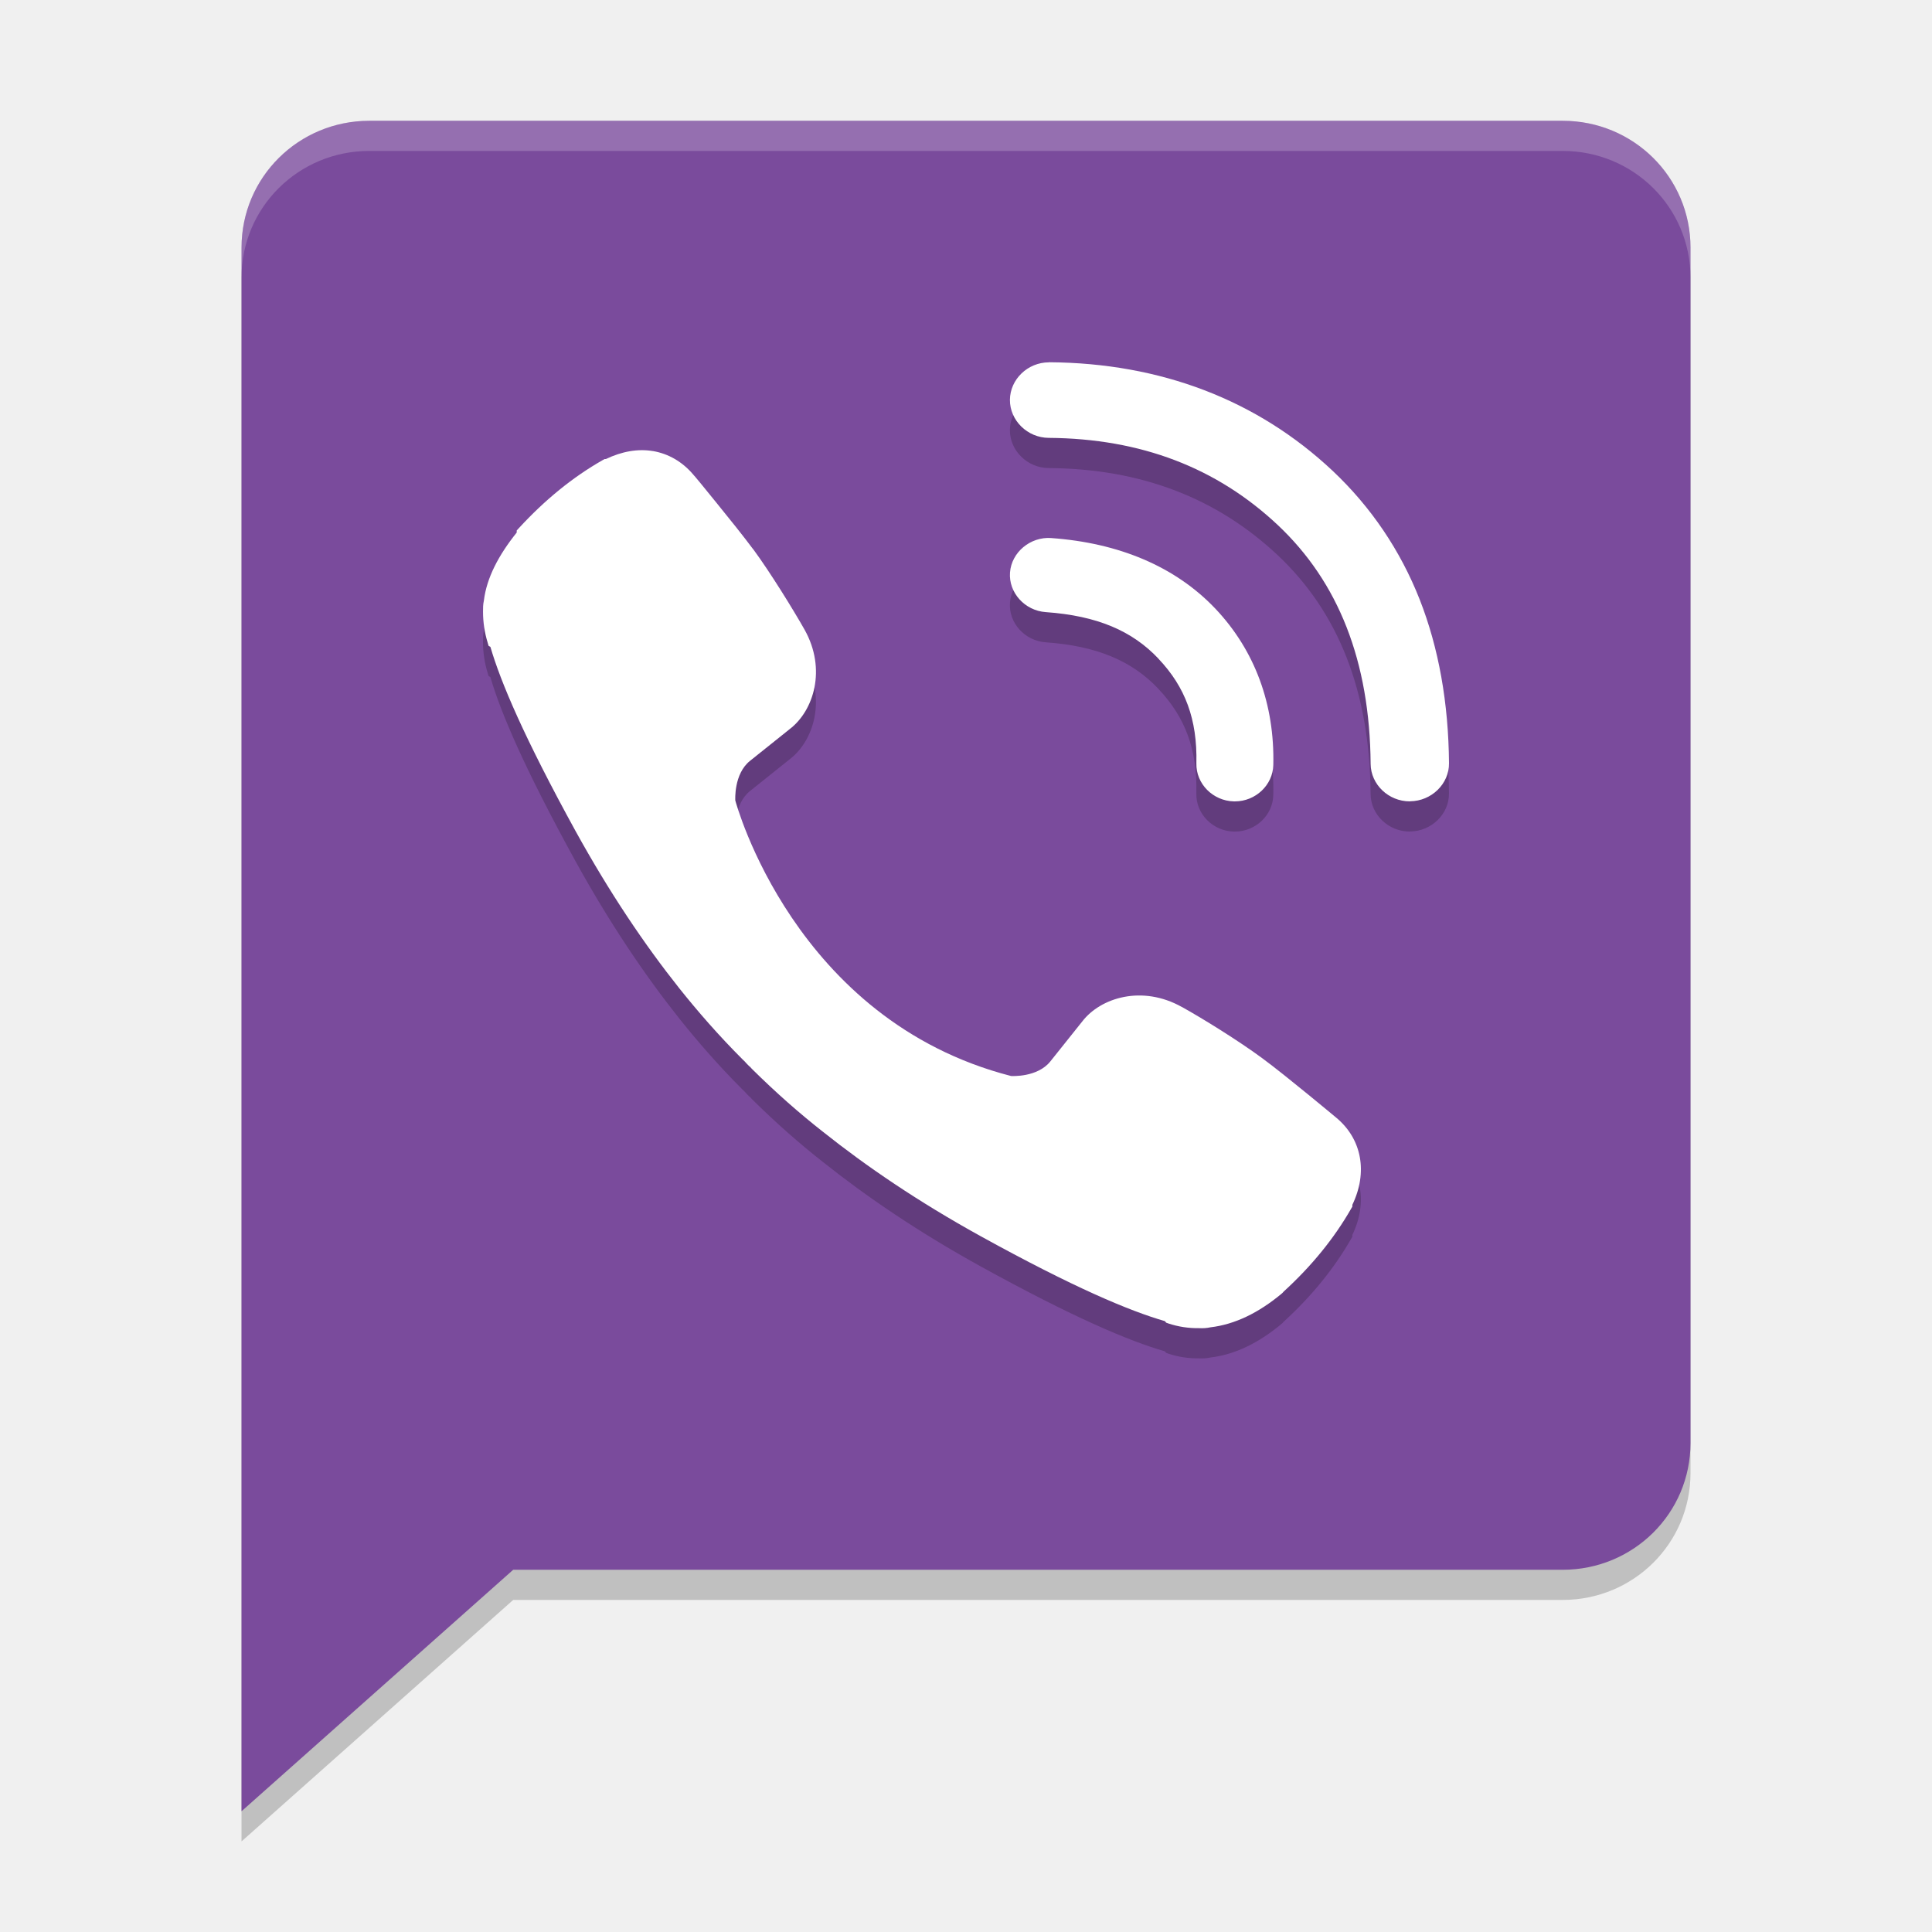
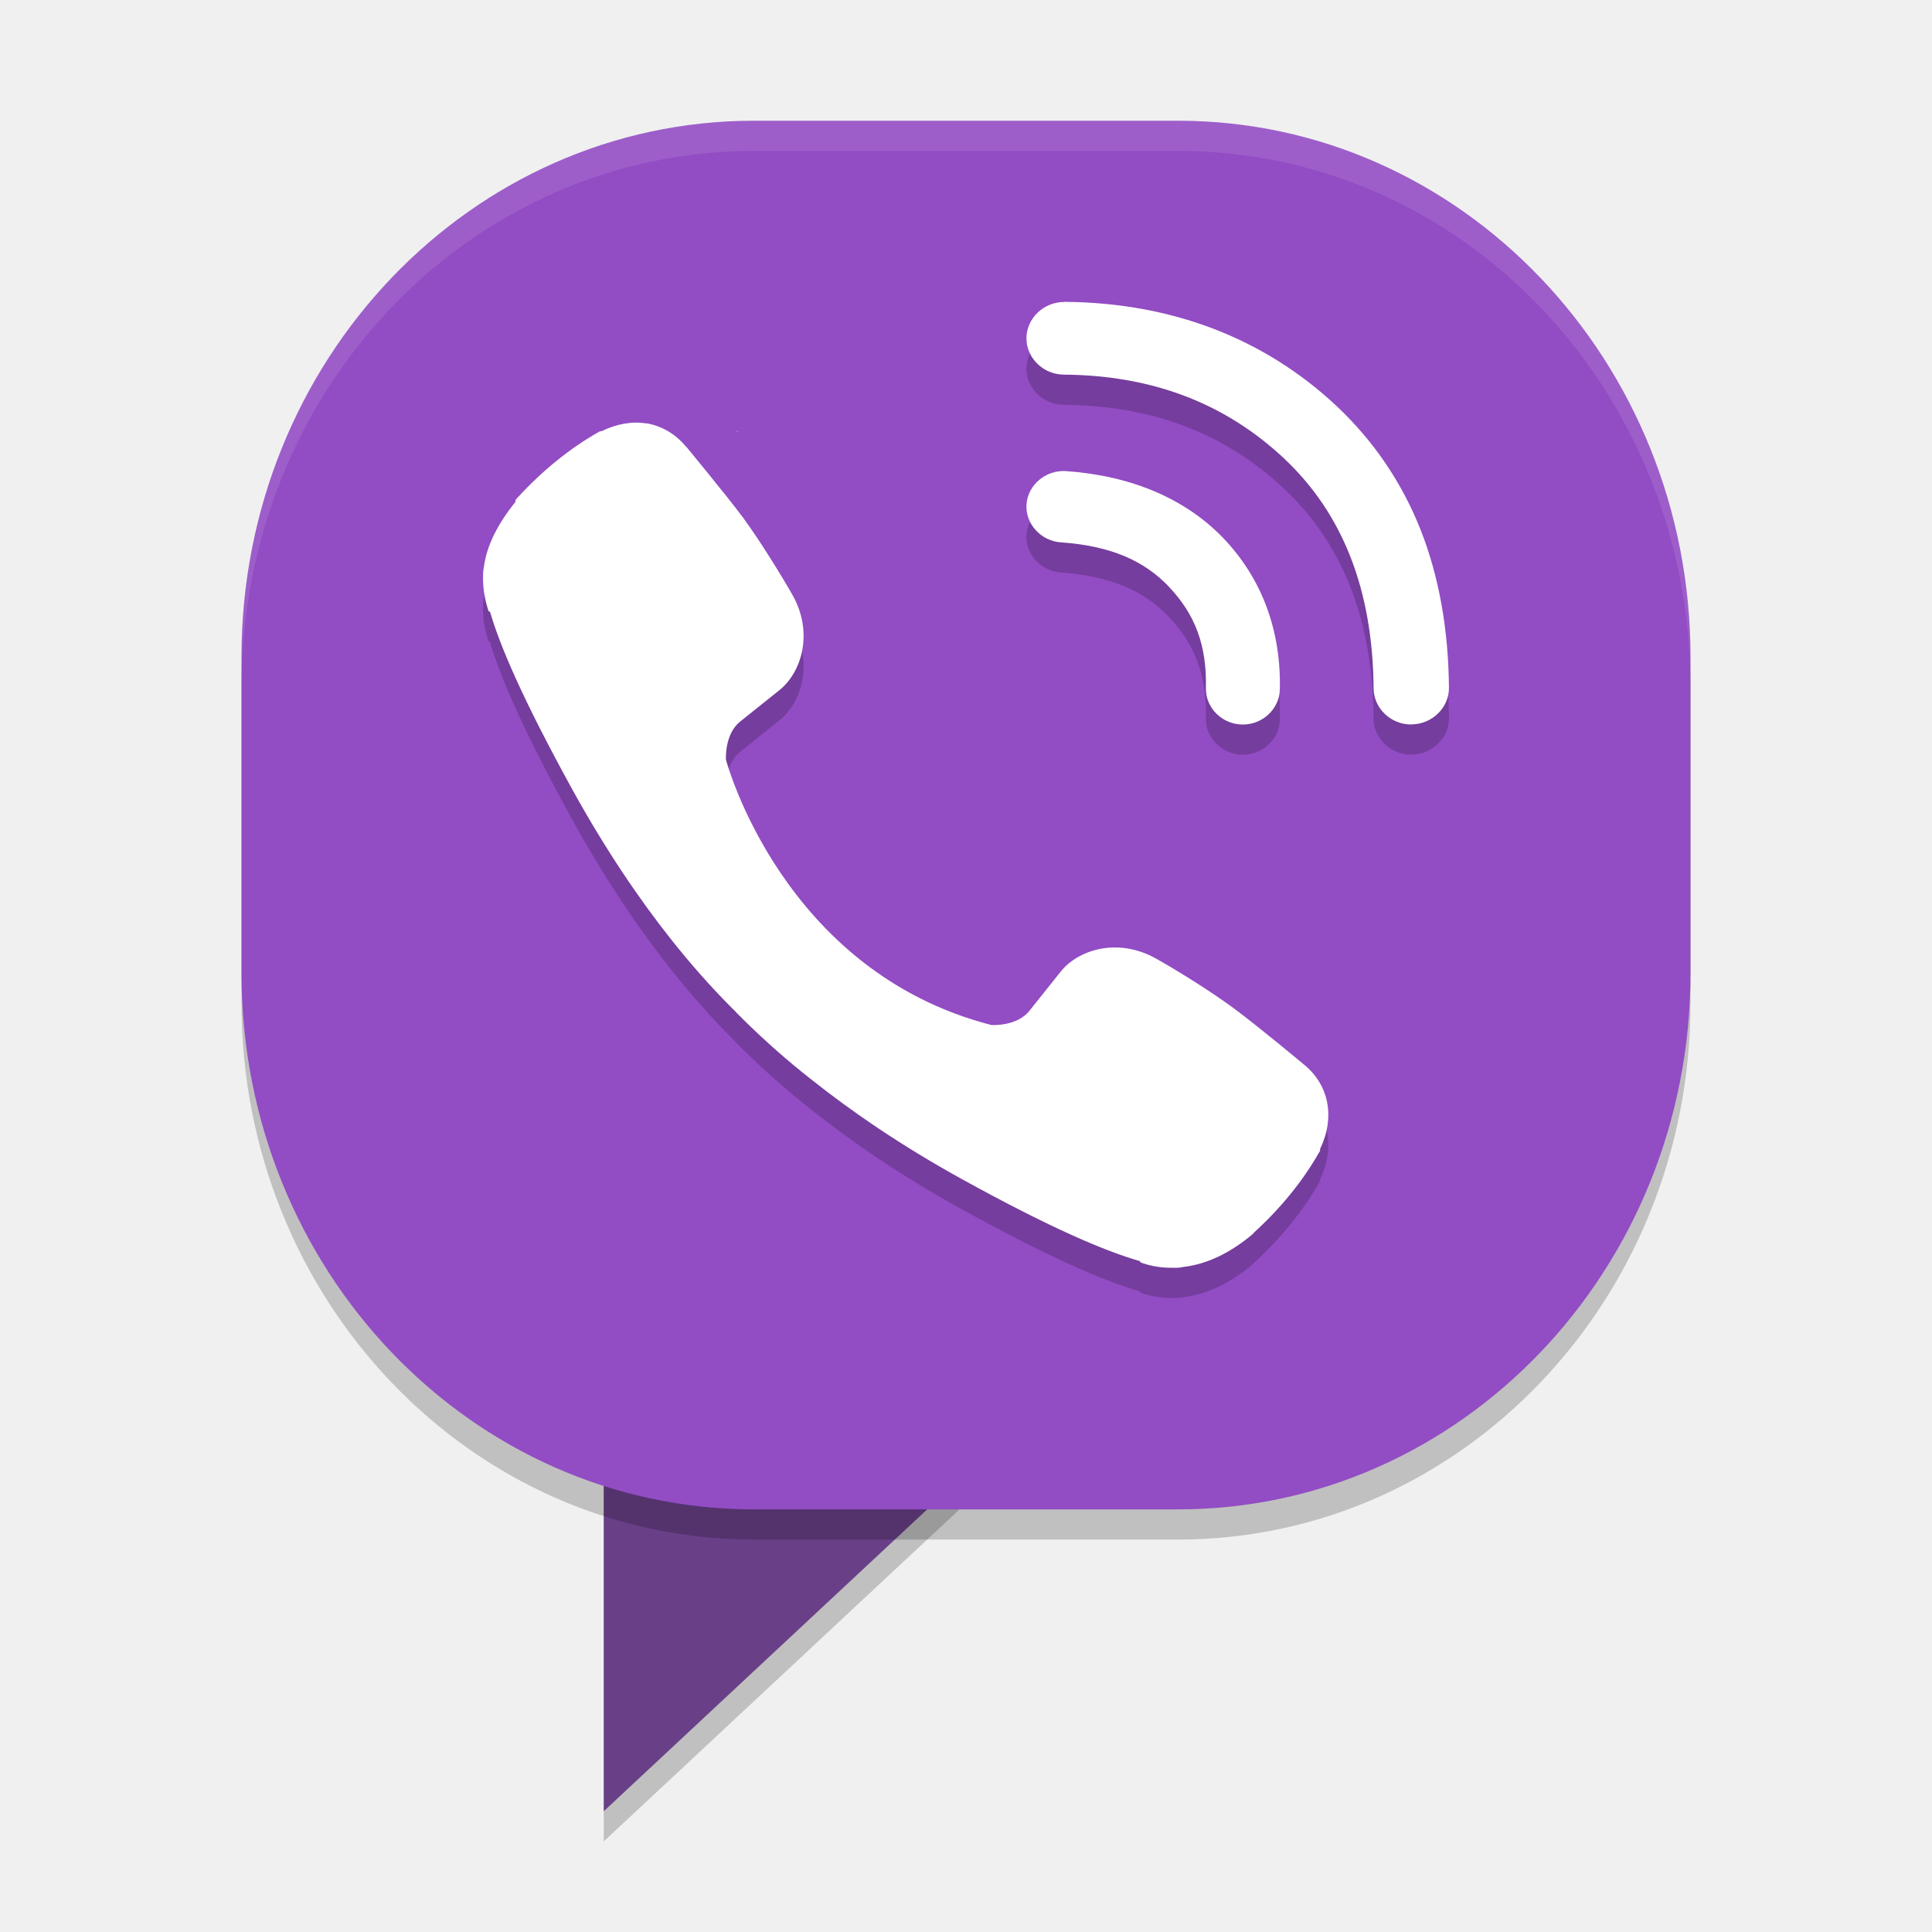
<svg xmlns="http://www.w3.org/2000/svg" width="64" height="64" version="1">
-   <path style="opacity:0.2" d="M 8,61 17,53 l 34.764,0 c 2.348,0 4.236,-1.874 4.236,-4.2 l 0,-39.6 C 56,6.873 54.112,5 51.764,5 L 12.237,5 C 9.89,5 8.001,6.873 8.001,9.2 L 8.001,61 Z" />
-   <path style="fill:#7a4b9c" d="M 8,60.001 17,52.001 l 34.764,0 c 2.348,0 4.236,-1.874 4.236,-4.2 l 0,-39.6 c 0,-2.327 -1.888,-4.2 -4.236,-4.2 l -39.527,0 c -2.347,0 -4.236,1.873 -4.236,4.2 l 0,51.8 z" />
-   <path style="opacity:0.2" d="m 34.747,13.003 c -0.703,0 -1.286,0.561 -1.293,1.241 -0.004,0.683 0.579,1.258 1.287,1.261 3.054,0.023 5.566,0.988 7.591,2.892 2.001,1.886 3.044,4.499 3.071,7.908 l 0,0.003 c 0.007,0.678 0.591,1.238 1.295,1.238 7.4e-5,0 0.013,-0.003 0.014,-0.003 0.706,-0.006 1.293,-0.576 1.287,-1.258 l 0,-0.003 c -0.016,-1.99 -0.34,-3.818 -0.972,-5.425 -0.64,-1.625 -1.612,-3.062 -2.88,-4.258 -2.506,-2.356 -5.706,-3.573 -9.39,-3.599 l -0.011,0 z m -13.119,2.94 c -0.493,-0.084 -1.027,0.008 -1.56,0.264 l -0.043,0 -0.06,0.034 c -0.988,0.562 -1.914,1.314 -2.781,2.258 l -0.068,0.074 0,0.068 c -0.6,0.748 -0.997,1.501 -1.088,2.256 -0.029,0.128 -0.028,0.243 -0.028,0.366 0,0.343 0.05,0.692 0.156,1.034 l 0.028,0.097 0.06,0.034 c 0.343,1.175 1.12,3.004 2.821,6.102 1.133,2.053 2.291,3.768 3.44,5.213 0.606,0.759 1.292,1.55 2.088,2.346 0.009,0.01 0.043,0.044 0.08,0.077 0.013,0.013 0.03,0.039 0.074,0.082 l 0.08,0.08 0.006,0 c 0.028,0.028 0.047,0.048 0.051,0.054 l 0.014,0.017 0.014,0.014 c 0.796,0.788 1.582,1.478 2.349,2.079 1.443,1.15 3.157,2.316 5.21,3.451 3.101,1.711 4.947,2.484 6.116,2.821 l 0.043,0.051 0.071,0.026 c 0.331,0.11 0.676,0.161 1.017,0.156 0.138,0.007 0.261,-0.002 0.378,-0.028 0.801,-0.094 1.594,-0.473 2.378,-1.131 l 0.009,-0.011 0.009,-0.006 c 0.012,-0.012 0.005,-0.006 0.011,-0.014 0.007,-0.006 0.01,-0.014 0.017,-0.02 0.928,-0.847 1.678,-1.769 2.241,-2.755 l 0.037,-0.062 0,-0.06 c 0.518,-1.078 0.313,-2.179 -0.528,-2.88 -0.021,-0.018 -0.425,-0.355 -0.926,-0.764 -0.513,-0.418 -1.121,-0.909 -1.531,-1.21 -0.777,-0.575 -1.978,-1.318 -2.662,-1.699 l -0.003,0 c -1.315,-0.736 -2.688,-0.308 -3.293,0.474 l -1.06,1.327 c -0.427,0.538 -1.281,0.487 -1.304,0.486 -7.188,-1.849 -9.12,-9.075 -9.134,-9.127 -0.001,-0.023 -0.053,-0.878 0.486,-1.312 l 1.321,-1.057 c 0.785,-0.601 1.226,-1.974 0.486,-3.292 -0.386,-0.681 -1.133,-1.891 -1.699,-2.662 l -0.003,0 c -0.306,-0.412 -0.796,-1.024 -1.214,-1.537 -0.208,-0.257 -0.398,-0.491 -0.536,-0.659 -0.07,-0.084 -0.126,-0.151 -0.166,-0.199 -0.02,-0.024 -0.037,-0.04 -0.048,-0.054 -0.006,-0.007 -0.009,-0.011 -0.014,-0.017 -0.366,-0.435 -0.832,-0.7 -1.346,-0.787 z m 13.196,2.88 c -0.693,-0.049 -1.316,0.47 -1.367,1.139 -0.051,0.669 0.489,1.266 1.182,1.315 1.712,0.121 2.868,0.624 3.736,1.542 l 0,0.003 c 0.886,0.935 1.289,2.003 1.256,3.463 l 0,0.006 c -0.015,0.672 0.548,1.241 1.244,1.256 l 0.031,0 c 0.686,0 1.257,-0.541 1.273,-1.204 0.047,-2.006 -0.607,-3.796 -1.923,-5.184 -1.326,-1.395 -3.2,-2.176 -5.434,-2.335 z" />
-   <path style="fill:#ffffff" d="m 34.748,12.003 c -0.703,0 -1.286,0.561 -1.293,1.241 -0.004,0.683 0.579,1.258 1.287,1.261 3.054,0.023 5.566,0.988 7.591,2.892 2.001,1.886 3.044,4.499 3.071,7.908 l 0,0.003 c 0.007,0.678 0.591,1.238 1.295,1.238 7.4e-5,0 0.013,-0.003 0.014,-0.003 0.706,-0.006 1.293,-0.576 1.287,-1.258 l 0,-0.003 c -0.016,-1.99 -0.34,-3.818 -0.972,-5.425 -0.64,-1.625 -1.612,-3.062 -2.88,-4.258 -2.506,-2.356 -5.706,-3.573 -9.39,-3.599 l -0.011,0 z m -13.119,2.94 c -0.493,-0.084 -1.027,0.008 -1.56,0.264 l -0.043,0 -0.06,0.034 c -0.988,0.562 -1.914,1.314 -2.781,2.258 l -0.068,0.074 0,0.068 c -0.6,0.748 -0.997,1.501 -1.088,2.256 -0.029,0.128 -0.028,0.243 -0.028,0.366 0,0.343 0.05,0.692 0.156,1.034 l 0.028,0.097 0.06,0.034 c 0.343,1.175 1.12,3.004 2.821,6.102 1.133,2.053 2.291,3.768 3.44,5.213 0.606,0.759 1.292,1.55 2.088,2.346 0.009,0.01 0.043,0.044 0.08,0.077 0.013,0.013 0.03,0.039 0.074,0.082 l 0.08,0.08 0.006,0 c 0.028,0.028 0.047,0.048 0.051,0.054 l 0.014,0.017 0.014,0.014 c 0.796,0.788 1.582,1.478 2.349,2.079 1.443,1.15 3.157,2.316 5.21,3.451 3.101,1.711 4.947,2.484 6.116,2.821 l 0.043,0.051 0.071,0.026 c 0.331,0.11 0.676,0.161 1.017,0.156 0.138,0.007 0.261,-0.002 0.378,-0.028 0.801,-0.094 1.594,-0.473 2.378,-1.131 l 0.009,-0.011 0.009,-0.006 c 0.012,-0.012 0.005,-0.006 0.011,-0.014 0.007,-0.006 0.01,-0.014 0.017,-0.02 0.928,-0.847 1.678,-1.769 2.241,-2.755 l 0.037,-0.062 0,-0.06 c 0.518,-1.078 0.313,-2.179 -0.528,-2.88 -0.021,-0.018 -0.425,-0.355 -0.926,-0.764 C 42.833,35.848 42.225,35.357 41.814,35.055 41.037,34.481 39.837,33.737 39.152,33.357 l -0.003,0 c -1.315,-0.736 -2.688,-0.308 -3.293,0.474 l -1.06,1.327 c -0.427,0.538 -1.281,0.487 -1.304,0.486 -7.188,-1.849 -9.12,-9.075 -9.134,-9.127 -0.001,-0.023 -0.053,-0.878 0.486,-1.312 l 1.321,-1.057 c 0.785,-0.601 1.226,-1.974 0.486,-3.292 -0.386,-0.681 -1.133,-1.891 -1.699,-2.662 l -0.003,0 c -0.306,-0.412 -0.796,-1.024 -1.214,-1.537 -0.208,-0.257 -0.398,-0.491 -0.536,-0.659 -0.07,-0.084 -0.126,-0.151 -0.166,-0.199 -0.02,-0.024 -0.037,-0.04 -0.048,-0.054 -0.006,-0.007 -0.009,-0.011 -0.014,-0.017 -0.366,-0.435 -0.832,-0.7 -1.346,-0.787 z m 13.196,2.88 c -0.693,-0.049 -1.316,0.47 -1.367,1.139 -0.051,0.669 0.489,1.266 1.182,1.315 1.712,0.121 2.868,0.624 3.736,1.542 l 0,0.003 c 0.886,0.935 1.289,2.003 1.256,3.463 l 0,0.006 c -0.015,0.672 0.548,1.241 1.244,1.256 l 0.031,0 c 0.686,0 1.257,-0.541 1.273,-1.204 0.047,-2.006 -0.607,-3.796 -1.923,-5.184 -1.326,-1.395 -3.2,-2.176 -5.434,-2.335 z" />
-   <path style="opacity:0.2;fill:#ffffff" d="M 12.234,4 C 9.888,4 8,5.872 8,8.2 L 8,9.2 C 8,6.873 9.888,5 12.234,5 l 39.531,0 C 54.112,5 56,6.873 56,9.2 L 56,8.2 C 56,5.872 54.112,4 51.766,4 l -39.531,0 z" />
+   <path d="m20 47h15l-15 14z" style="opacity:.2" />
+   <path d="m20 46h15l-15 14z" style="fill:#694088" />
+   <rect x="8" y="5" width="48" height="46" rx="16.973" ry="17.765" style="opacity:.2" />
+   <rect x="8" y="4" width="48" height="46" rx="16.973" ry="17.765" style="fill:#924cc4" />
+   <path d="m24.477 14.33c-0.002-0.003-0.005-0.005-0.01-0.01-0.002-0.003-0.013-0.013-0.013-0.013l-0.022-0.016-0.067-0.035 0.112 0.074z" style="fill:#ffffff" />
+   <path d="m19.013 16.03c-0.005 0.007-7e-3 0.03-0.013 0.045-0.005 0.006-0.005 0.011-0.01 0.016 0.006-0.022 0.013-0.045 0.013-0.045-6.18e-4 0.001 0.017-0.028 0.01-0.016z" style="fill:#ffffff" />
+   <path d="m35.244 11 4e-3 4e-3c-0.676 0-1.24 0.541-1.246 1.195-4e-3 0.658 0.557 1.208 1.238 1.211 2.939 0.022 5.356 0.953 7.305 2.785 1.926 1.815 2.932 4.328 2.957 7.61v4e-3c0.007 0.653 0.568 1.191 1.246 1.191 7e-5 0 0.011-0.004 0.012-4e-3 0.68-0.006 1.244-0.554 1.238-1.211-0.015-1.915-0.326-3.675-0.934-5.223-0.616-1.564-1.553-2.947-2.774-4.098-2.412-2.267-5.49-3.44-9.036-3.465zm-13.829 4.028c-0.473-0.08-0.984 0.012-1.496 0.258h-0.043l-0.055 0.031c-0.951 0.541-1.845 1.263-2.68 2.172l-0.066 0.074v0.062c-0.578 0.72-0.959 1.446-1.047 2.172-0.028 0.123-0.027 0.237-0.027 0.355 0 0.33 0.05 0.663 0.152 0.992l0.027 0.094 0.055 0.035c0.33 1.131 1.081 2.89 2.719 5.871 1.091 1.976 2.206 3.629 3.313 5.02 0.583 0.731 1.241 1.491 2.008 2.258 9e-3 0.009 0.043 0.043 0.078 0.074 0.012 0.012 0.028 0.036 0.07 0.078l0.078 0.078h4e-3c0.027 0.027 0.047 0.045 0.051 0.051l0.012 0.016 0.016 0.016c0.767 0.758 1.523 1.421 2.262 2 1.389 1.107 3.039 2.232 5.016 3.324 2.986 1.647 4.765 2.391 5.891 2.715l0.039 0.051 0.07 0.023c0.319 0.106 0.648 0.153 0.977 0.148 0.133 0.007 0.251-0.002 0.363-0.027 0.771-0.09 1.538-0.453 2.293-1.086l0.008-0.012 0.008-4e-3c0.012-0.012 0.006-0.008 0.012-0.016 0.007-6e-3 0.009-0.013 0.016-0.02 0.894-0.816 1.614-1.703 2.156-2.652l0.035-0.059v-0.059c0.499-1.038 0.302-2.098-0.508-2.774-0.02-0.017-0.408-0.341-0.891-0.734-0.494-0.402-1.081-0.874-1.477-1.164-0.748-0.553-1.904-1.27-2.563-1.637-1.266-0.709-2.59-0.296-3.172 0.457l-1.02 1.277c-0.411 0.518-1.236 0.47-1.258 0.469-6.921-1.78-8.78-8.74-8.793-8.789-0.001-0.022-0.05-0.844 0.469-1.262l1.27-1.016c0.755-0.578 1.181-1.903 0.469-3.172-0.372-0.656-1.092-1.821-1.637-2.563-0.295-0.397-0.766-0.982-1.168-1.477-0.2-0.247-0.387-0.475-0.52-0.637-0.067-0.081-0.118-0.146-0.156-0.191-0.019-0.023-0.036-0.038-0.047-0.051-0.006-0.007-0.011-0.01-0.016-0.016-0.352-0.418-0.8-0.673-1.293-0.758zm13.903 1.578c-0.667-0.047-1.264 0.45-1.313 1.094-0.049 0.644 0.47 1.219 1.137 1.266 1.648 0.116 2.758 0.601 3.594 1.484v4e-3c0.853 0.9 1.244 1.928 1.211 3.332v0.008c-0.014 0.646 0.526 1.193 1.195 1.207h0.031c0.66 0 1.208-0.522 1.223-1.16 0.045-1.931-0.581-3.653-1.848-4.989-1.276-1.342-3.081-2.093-5.231-2.246z" style="opacity:.2" />
+   <path d="m35.244 10 4e-3 4e-3c-0.676 0-1.24 0.541-1.246 1.195-4e-3 0.658 0.557 1.208 1.238 1.211 2.939 0.022 5.356 0.953 7.305 2.785 1.926 1.815 2.932 4.328 2.957 7.61v4e-3c0.007 0.653 0.568 1.191 1.246 1.191 7e-5 0 0.011-0.004 0.012-4e-3 0.68-0.006 1.244-0.554 1.238-1.211-0.015-1.915-0.326-3.675-0.934-5.223-0.616-1.564-1.553-2.947-2.774-4.098-2.412-2.267-5.49-3.44-9.036-3.465zm-13.829 4.028c-0.473-0.08-0.984 0.012-1.496 0.258h-0.043l-0.055 0.031c-0.951 0.541-1.845 1.263-2.68 2.172l-0.066 0.074v0.062c-0.578 0.72-0.959 1.446-1.047 2.172-0.028 0.123-0.027 0.237-0.027 0.355 0 0.33 0.05 0.663 0.152 0.992l0.027 0.094 0.055 0.035c0.33 1.131 1.081 2.89 2.719 5.871 1.091 1.976 2.206 3.629 3.313 5.02 0.583 0.731 1.241 1.491 2.008 2.258 9e-3 0.009 0.043 0.043 0.078 0.074 0.012 0.012 0.028 0.036 0.07 0.078l0.078 0.078h4e-3c0.027 0.027 0.047 0.045 0.051 0.051l0.012 0.016 0.016 0.016c0.767 0.758 1.523 1.421 2.262 2 1.389 1.107 3.039 2.232 5.016 3.324 2.986 1.647 4.765 2.391 5.891 2.715l0.039 0.051 0.07 0.023c0.319 0.106 0.648 0.153 0.977 0.148 0.133 0.007 0.251-0.002 0.363-0.027 0.771-0.09 1.538-0.453 2.293-1.086l0.008-0.012 0.008-4e-3c0.012-0.012 0.006-0.008 0.012-0.016 0.007-6e-3 0.009-0.013 0.016-0.02 0.894-0.816 1.614-1.703 2.156-2.652l0.035-0.059v-0.059c0.499-1.038 0.302-2.098-0.508-2.774-0.02-0.017-0.408-0.341-0.891-0.734-0.494-0.402-1.081-0.874-1.477-1.164-0.748-0.553-1.904-1.27-2.563-1.637-1.266-0.709-2.59-0.296-3.172 0.457l-1.02 1.277c-0.411 0.518-1.236 0.47-1.258 0.469-6.921-1.78-8.78-8.74-8.793-8.789-0.001-0.022-0.05-0.844 0.469-1.262l1.27-1.016c0.755-0.578 1.181-1.903 0.469-3.172-0.372-0.656-1.092-1.821-1.637-2.563-0.295-0.397-0.766-0.982-1.168-1.477-0.2-0.247-0.387-0.475-0.52-0.637-0.067-0.081-0.118-0.146-0.156-0.191-0.019-0.023-0.036-0.038-0.047-0.051-0.006-0.007-0.011-0.01-0.016-0.016-0.352-0.418-0.8-0.673-1.293-0.758zm13.903 1.578c-0.667-0.047-1.264 0.45-1.313 1.094-0.049 0.644 0.47 1.219 1.137 1.266 1.648 0.116 2.758 0.601 3.594 1.484v4e-3c0.853 0.9 1.244 1.928 1.211 3.332v0.008c-0.014 0.646 0.526 1.193 1.195 1.207h0.031c0.66 0 1.208-0.522 1.223-1.16 0.045-1.931-0.581-3.653-1.848-4.989-1.276-1.342-3.081-2.093-5.231-2.246z" style="fill:#ffffff" />
+   <path d="M 24.973 4 C 15.57 4 8 11.924 8 21.766 L 8 22.766 C 8 12.924 15.57 5 24.973 5 L 39.027 5 C 48.43 5 56 12.924 56 22.766 L 56 21.766 C 56 11.924 48.43 4 39.027 4 L 24.973 4 z " style="fill:#ffffff;opacity:.1" />
</svg>
